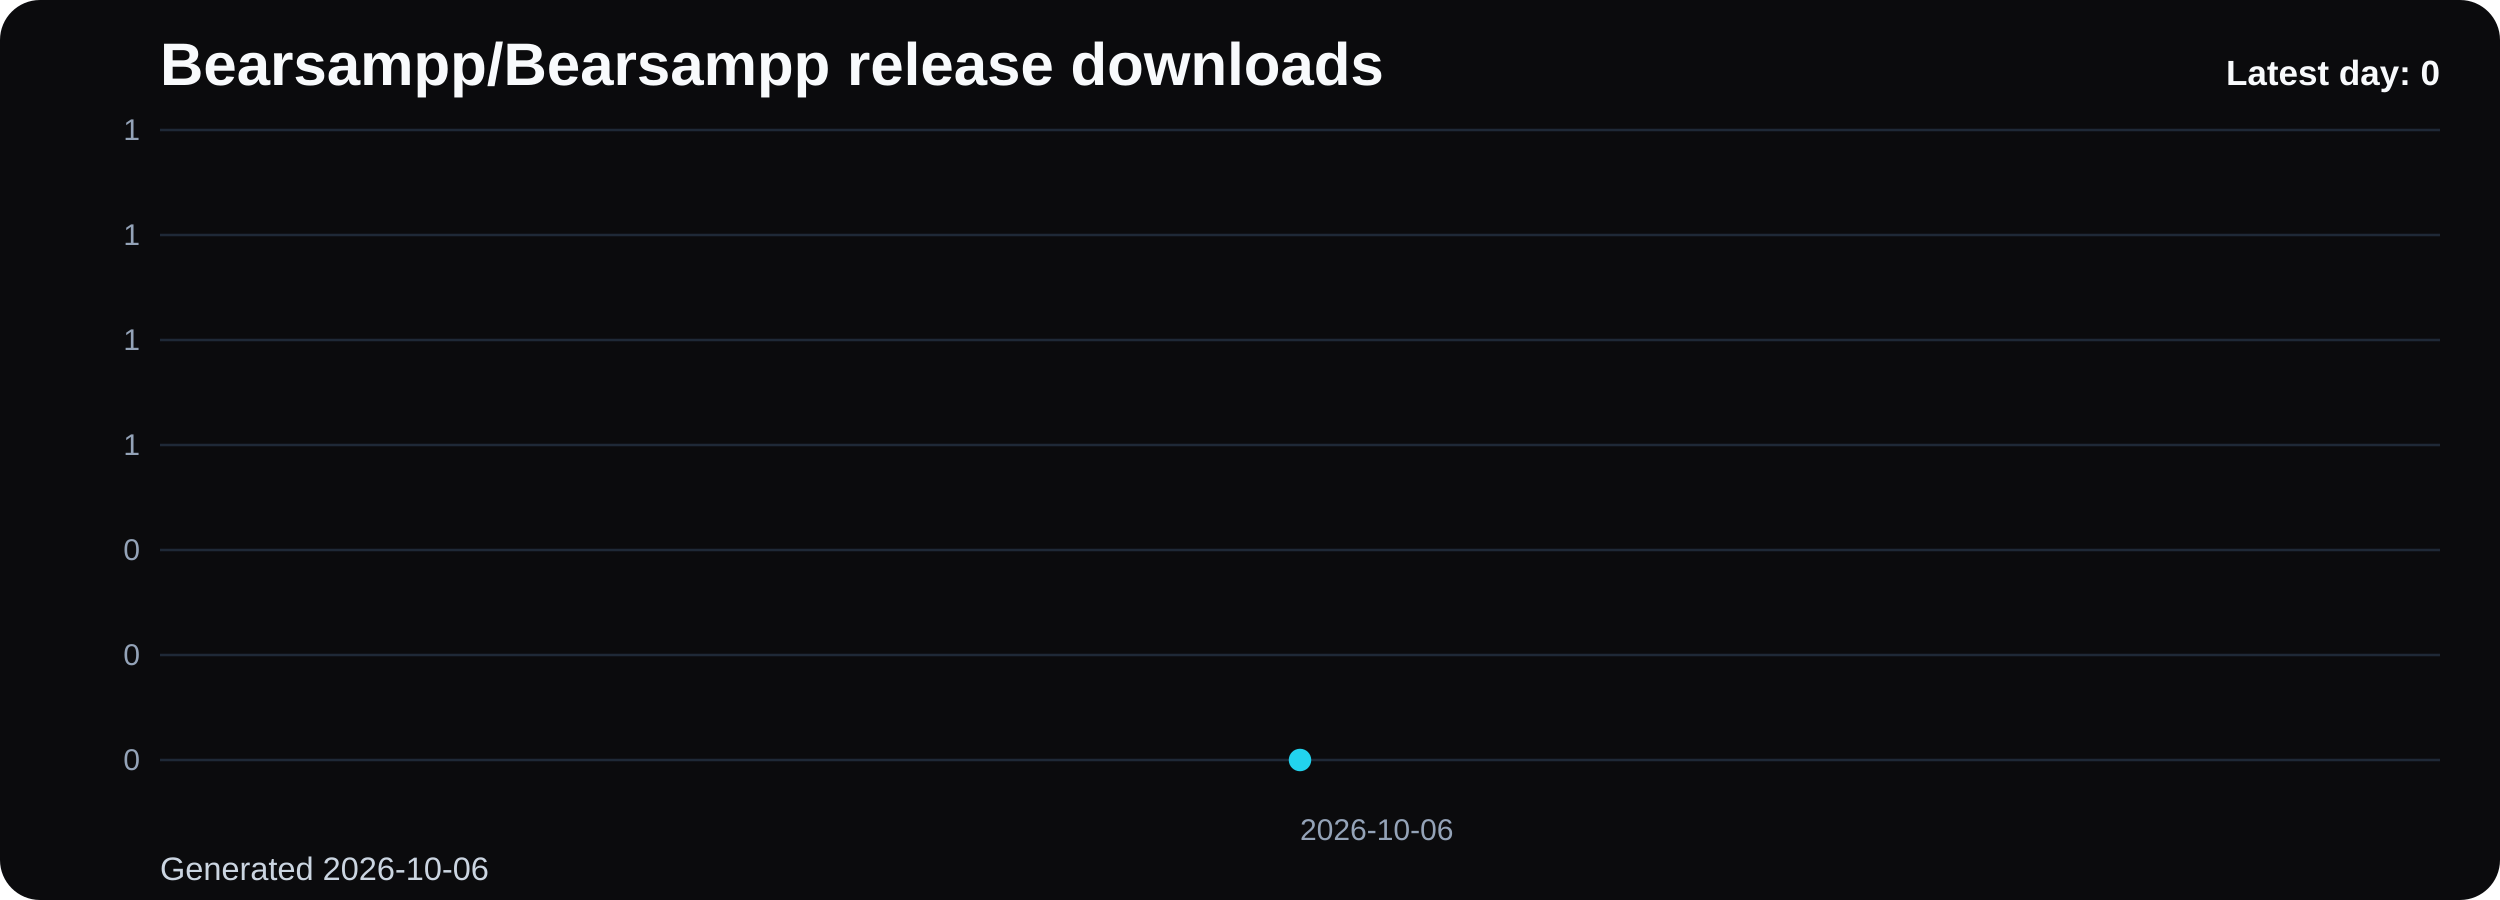
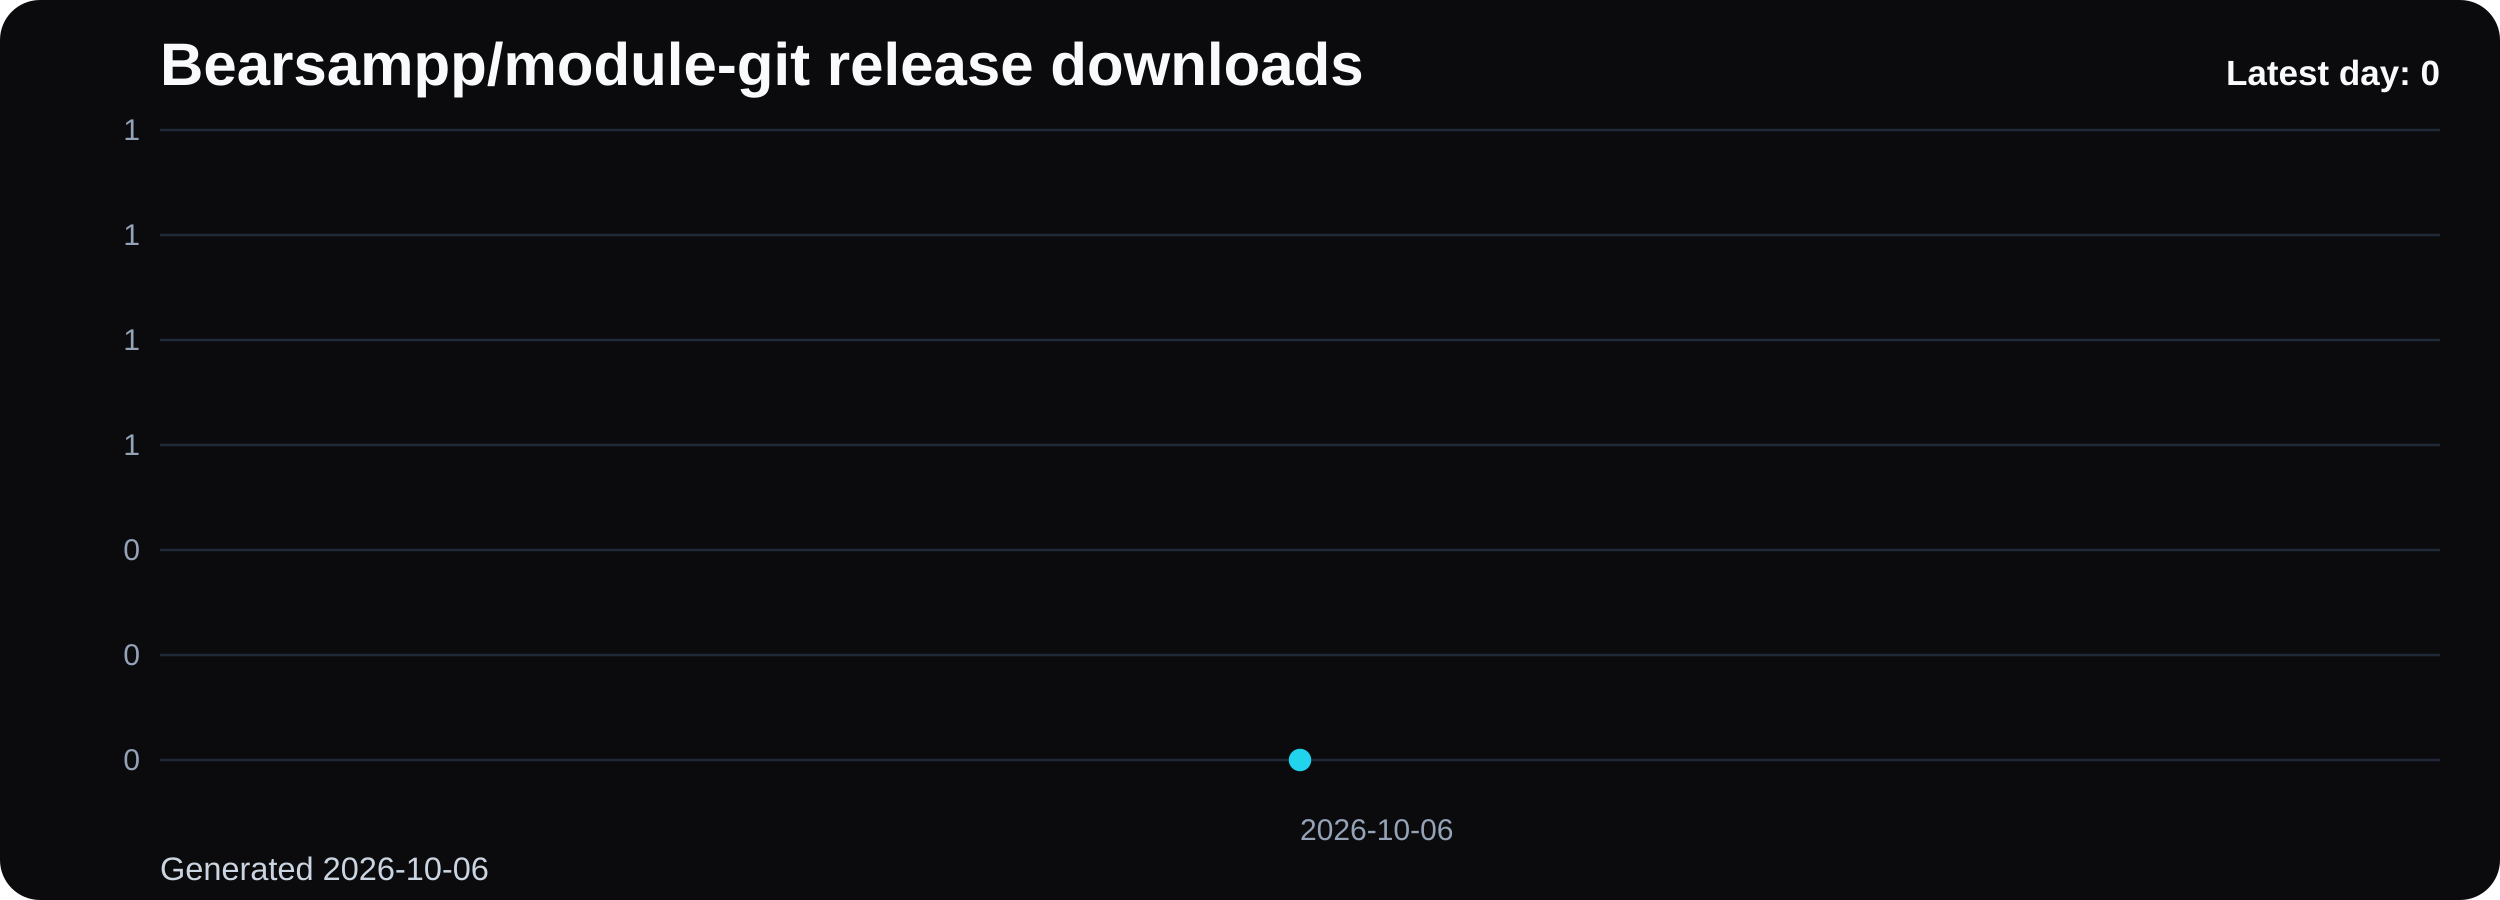
- <svg xmlns="http://www.w3.org/2000/svg" viewBox="0 0 1000 360" role="img" aria-label="Bearsampp/Bearsampp release downloads chart">
+ <svg xmlns="http://www.w3.org/2000/svg" viewBox="0 0 1000 360" role="img" aria-label="Bearsampp/module-git release downloads chart">
  <defs>
    <linearGradient id="fill-daily-black" x1="0" y1="0" x2="0" y2="1">
      <stop offset="0%" stop-color="#22d3ee" stop-opacity="0.32" />
      <stop offset="100%" stop-color="#22d3ee" stop-opacity="0.05" />
    </linearGradient>
    <style>
      .bg { fill: #0b0b0d; }
      .title { font: 700 24px Arial, sans-serif; fill: #f8fafc; }
      .sub { font: 400 13px Arial, sans-serif; fill: #cbd5e1; }
      .grid { stroke: #1f2937; stroke-width: 1; }
      .axis { font: 400 12px Arial, sans-serif; fill: #94a3b8; }
      .line { fill: none; stroke: #22d3ee; stroke-width: 3; stroke-linecap: round; stroke-linejoin: round; }
      .dot { fill: #22d3ee; }
      .value { font: 600 11px Arial, sans-serif; fill: #cbd5e1; }
      .latest { font: 700 14px Arial, sans-serif; fill: #f8fafc; }
    </style>
  </defs>
  <rect class="bg" x="0" y="0" width="1000" height="360" rx="16" />
-   <text class="title" x="64" y="34">Bearsampp/Bearsampp release downloads</text>
+   <text class="title" x="64" y="34">Bearsampp/module-git release downloads</text>
  <text class="sub" x="64" y="352">Generated 2026-10-06</text>
  <line x1="64" y1="52.00" x2="976" y2="52.00" class="grid" />
  <text x="56" y="56.00" text-anchor="end" class="axis">1</text>
  <line x1="64" y1="94.00" x2="976" y2="94.00" class="grid" />
  <text x="56" y="98.00" text-anchor="end" class="axis">1</text>
  <line x1="64" y1="136.00" x2="976" y2="136.00" class="grid" />
  <text x="56" y="140.00" text-anchor="end" class="axis">1</text>
  <line x1="64" y1="178.00" x2="976" y2="178.00" class="grid" />
  <text x="56" y="182.00" text-anchor="end" class="axis">1</text>
  <line x1="64" y1="220.00" x2="976" y2="220.00" class="grid" />
  <text x="56" y="224.00" text-anchor="end" class="axis">0</text>
  <line x1="64" y1="262.00" x2="976" y2="262.00" class="grid" />
  <text x="56" y="266.00" text-anchor="end" class="axis">0</text>
  <line x1="64" y1="304.00" x2="976" y2="304.00" class="grid" />
  <text x="56" y="308.00" text-anchor="end" class="axis">0</text>
  <path d="M 520.00 304 L 520.00 304.00 L 520.00 304 Z" fill="url(#fill-daily-black)" />
  <polyline class="line" points="520.00,304.00" />
  <circle class="dot" cx="520.00" cy="304.00" r="4.5" />
  <text class="axis" x="520.00" y="336" text-anchor="start">2026-10-06</text>
  <text class="latest" x="976" y="34" text-anchor="end">Latest day: 0</text>
</svg>
